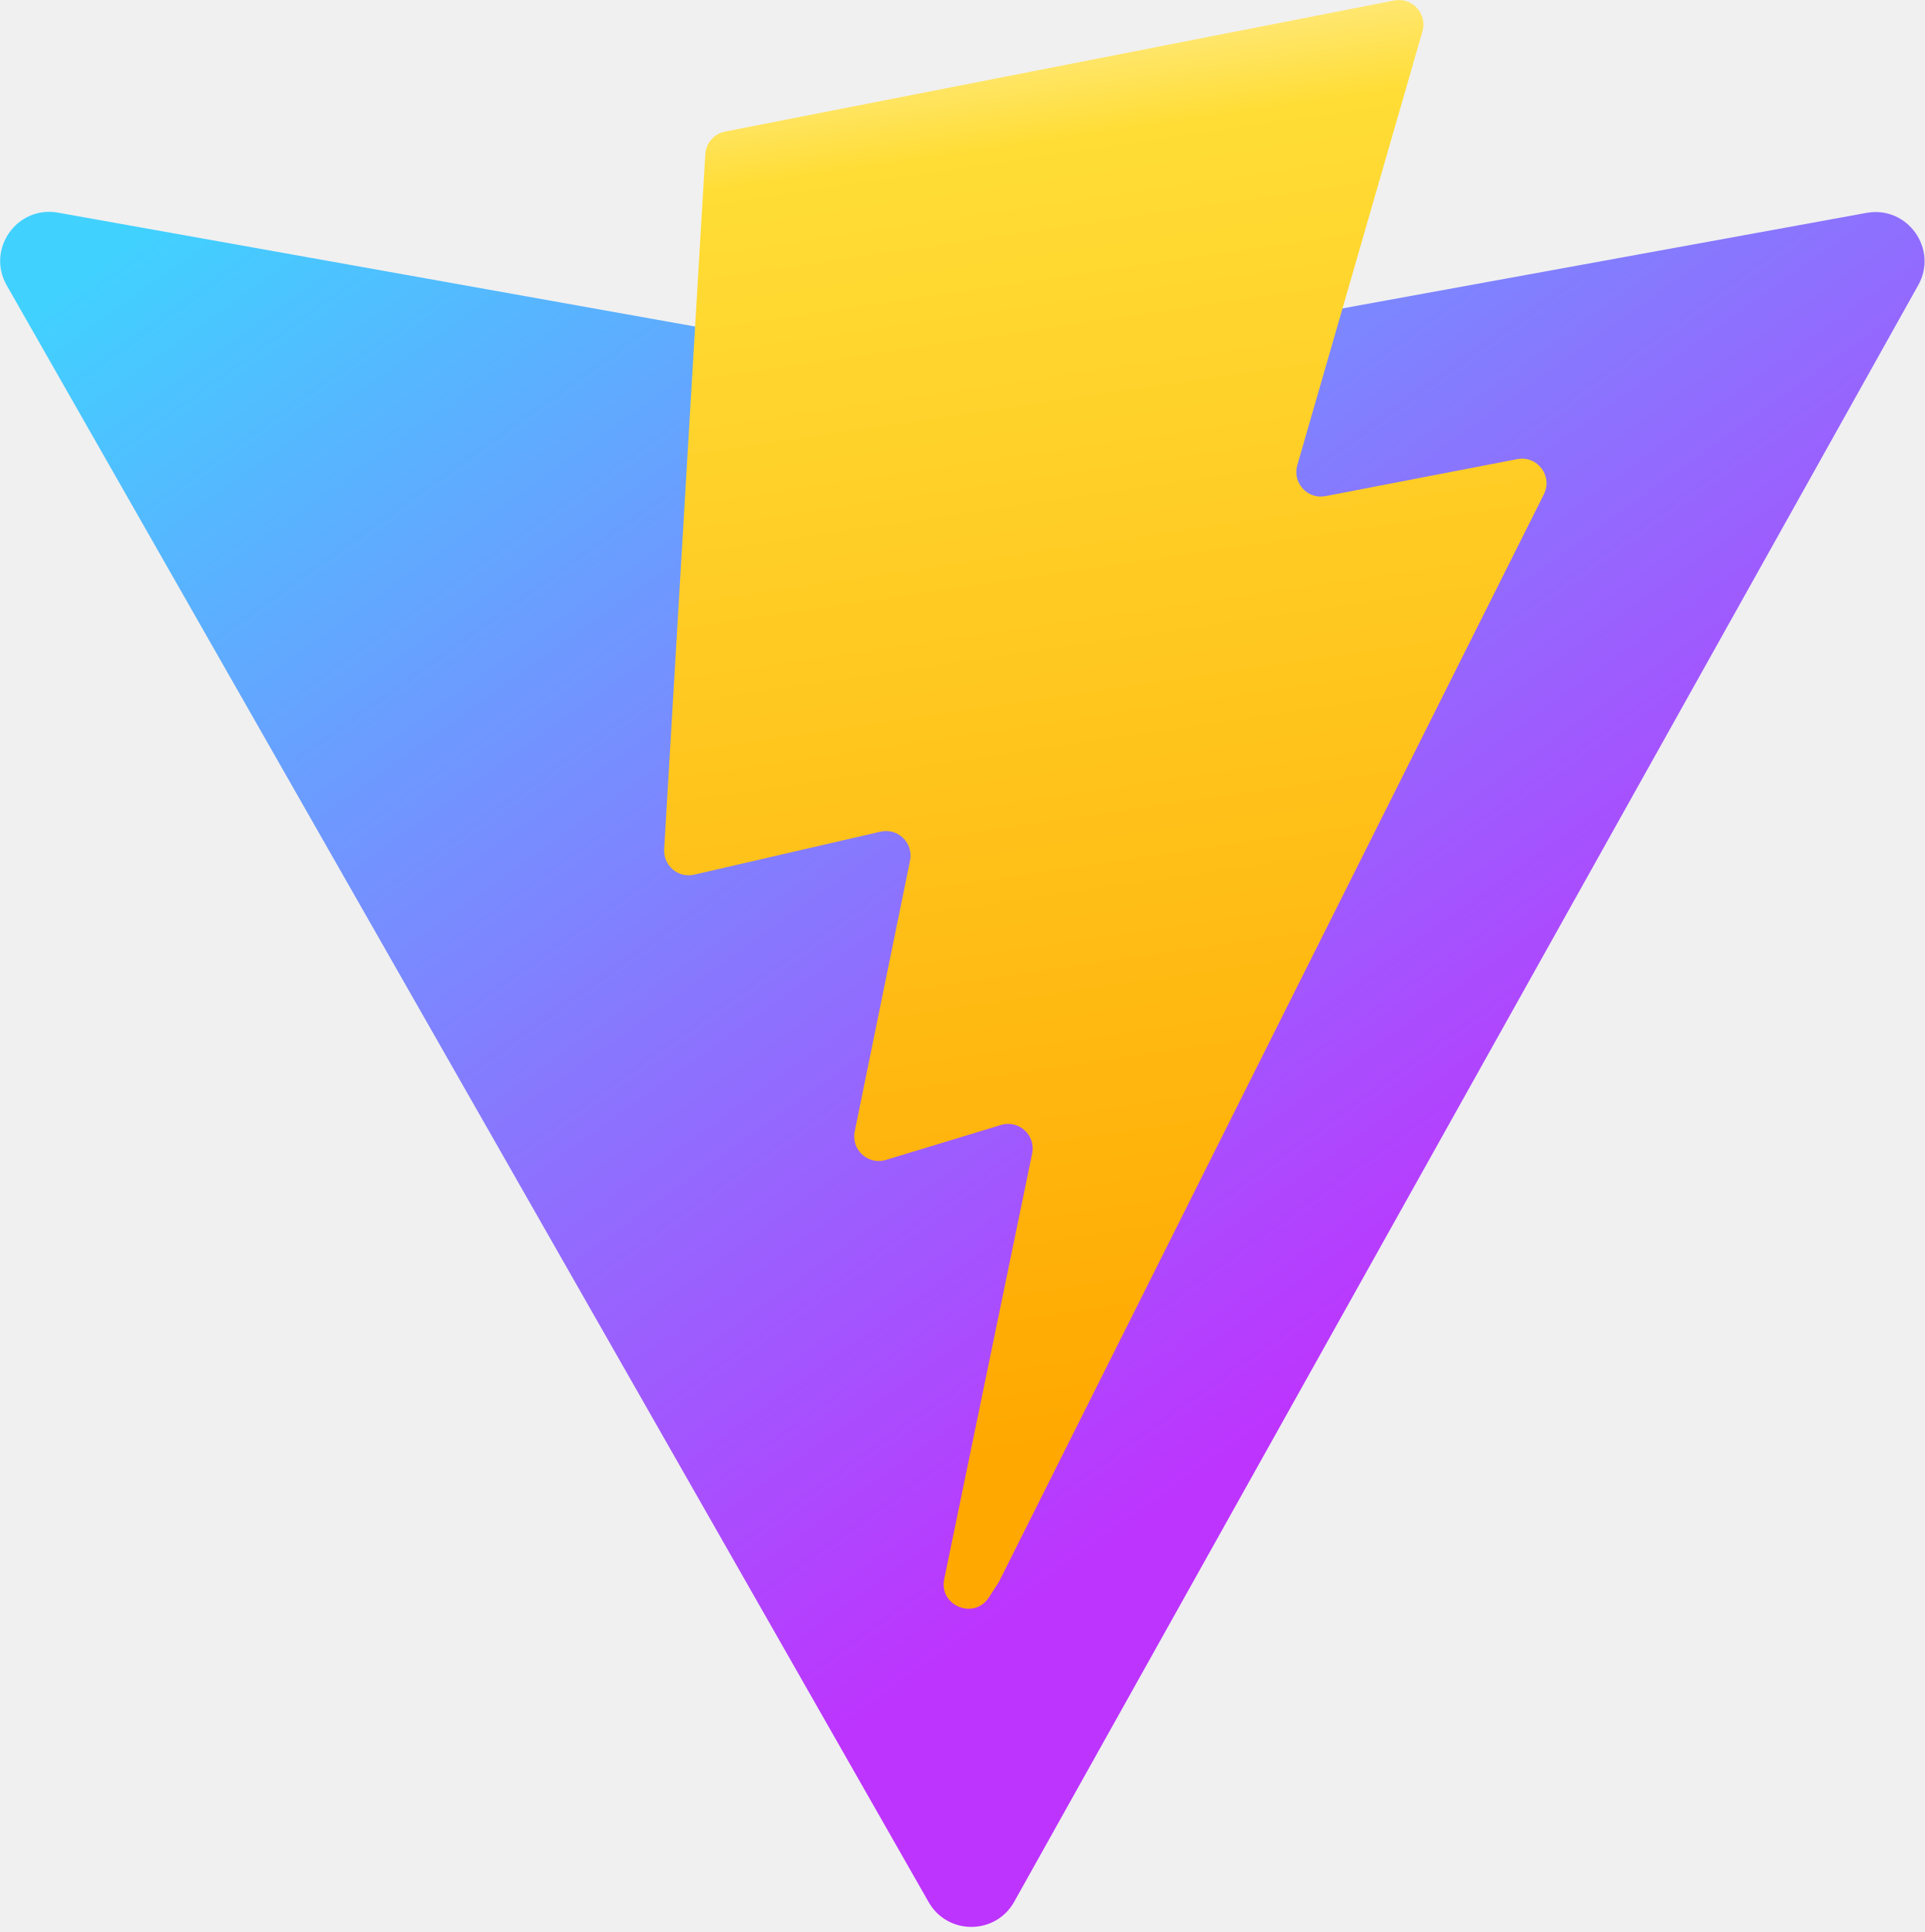
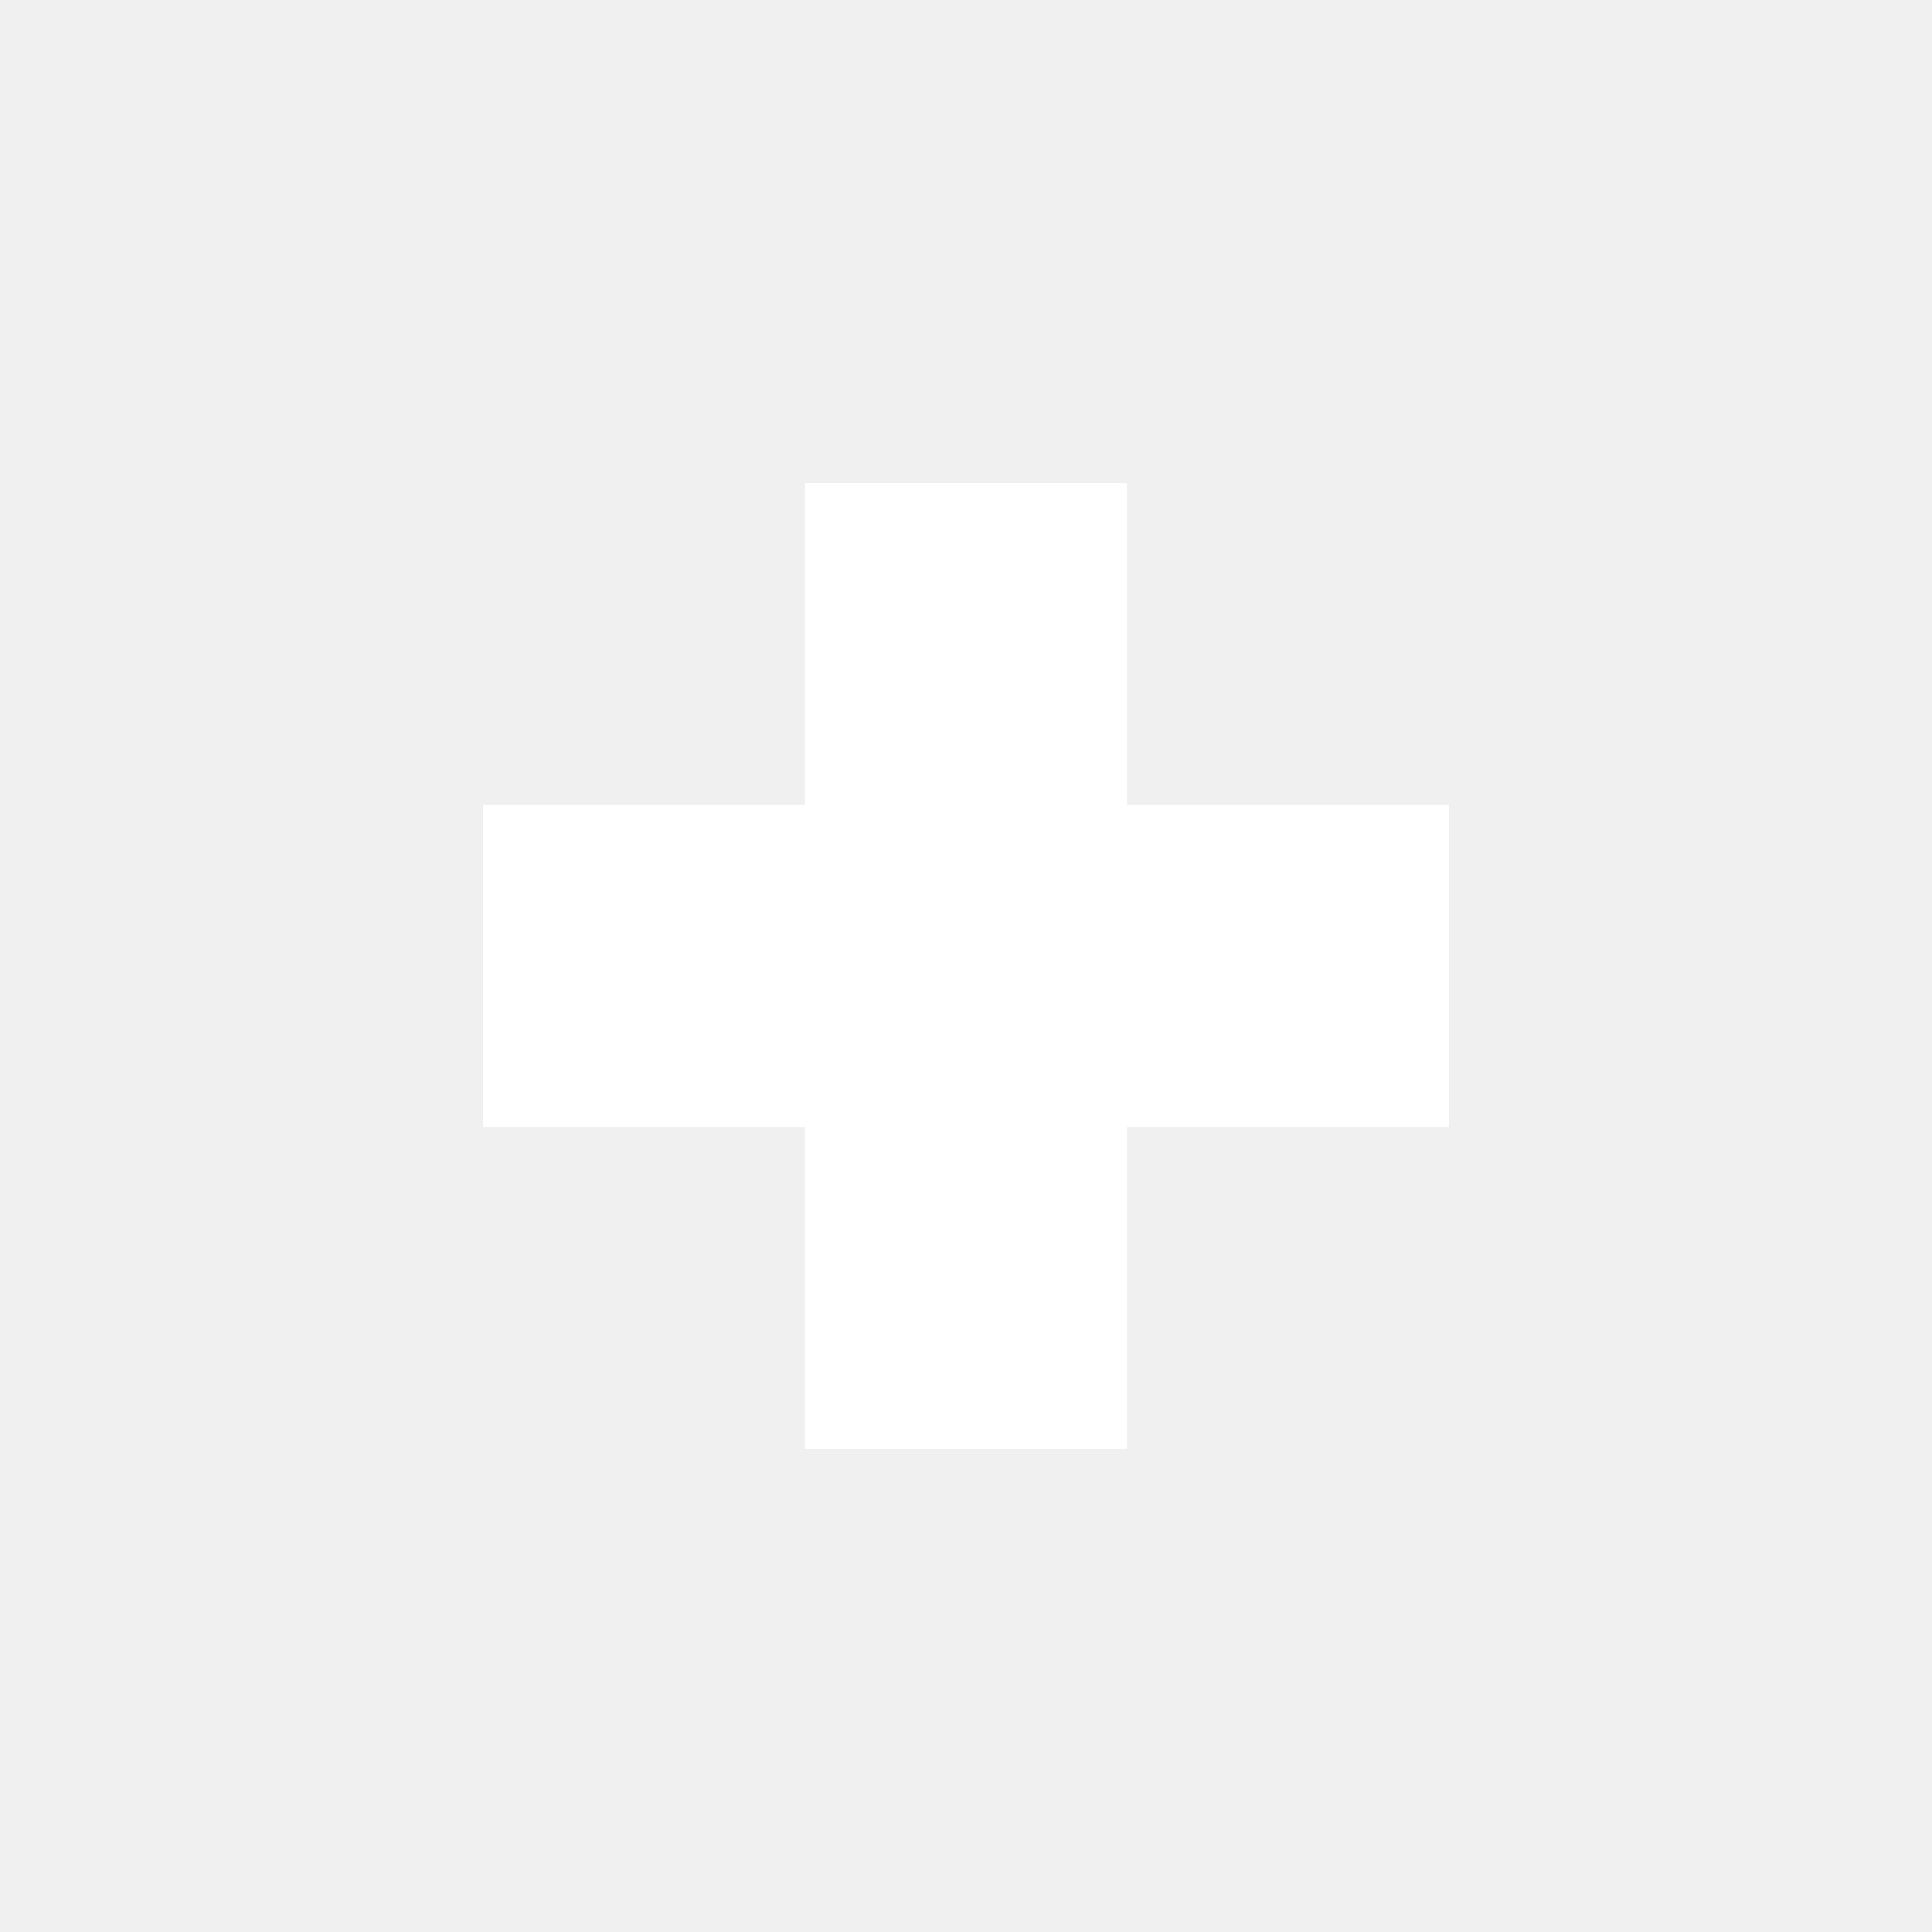
- <svg xmlns="http://www.w3.org/2000/svg" aria-hidden="true" role="img" class="iconify iconify--logos" width="31.88" height="32" preserveAspectRatio="xMidYMid meet" viewBox="0 0 256 257">
-   <defs>
-     <linearGradient id="IconifyId1813088fe1fbc01fb466" x1="-.828%" x2="57.636%" y1="7.652%" y2="78.411%">
-       <stop offset="0%" stop-color="#41D1FF" />
-       <stop offset="100%" stop-color="#BD34FE" />
-     </linearGradient>
-     <linearGradient id="IconifyId1813088fe1fbc01fb467" x1="43.376%" x2="50.316%" y1="2.242%" y2="89.03%">
-       <stop offset="0%" stop-color="#FFEA83" />
-       <stop offset="8.333%" stop-color="#FFDD35" />
-       <stop offset="100%" stop-color="#FFA800" />
-     </linearGradient>
-   </defs>
-   <path fill="url(#IconifyId1813088fe1fbc01fb466)" d="M255.153 37.938L134.897 252.976c-2.483 4.44-8.862 4.466-11.382.048L.875 37.958c-2.746-4.814 1.371-10.646 6.827-9.67l120.385 21.517a6.537 6.537 0 0 0 2.322-.004l117.867-21.483c5.438-.991 9.574 4.796 6.877 9.62Z" />
-   <path fill="url(#IconifyId1813088fe1fbc01fb467)" d="M185.432.063L96.44 17.501a3.268 3.268 0 0 0-2.634 3.014l-5.474 92.456a3.268 3.268 0 0 0 3.997 3.378l24.777-5.718c2.318-.535 4.413 1.507 3.936 3.838l-7.361 36.047c-.495 2.426 1.782 4.5 4.151 3.78l15.304-4.649c2.372-.72 4.652 1.36 4.15 3.788l-11.698 56.621c-.732 3.542 3.979 5.473 5.943 2.437l1.313-2.028l72.516-144.72c1.215-2.423-.88-5.186-3.54-4.672l-25.505 4.922c-2.396.462-4.435-1.77-3.759-4.114l16.646-57.705c.677-2.35-1.37-4.583-3.769-4.113Z" />
+ <svg xmlns="http://www.w3.org/2000/svg" width="1em" height="1em" viewBox="0 0 24 24">
+   <path fill="white" d="M18 14h-4v4h-4v-4H6v-4h4V6h4v4h4" />
</svg>
